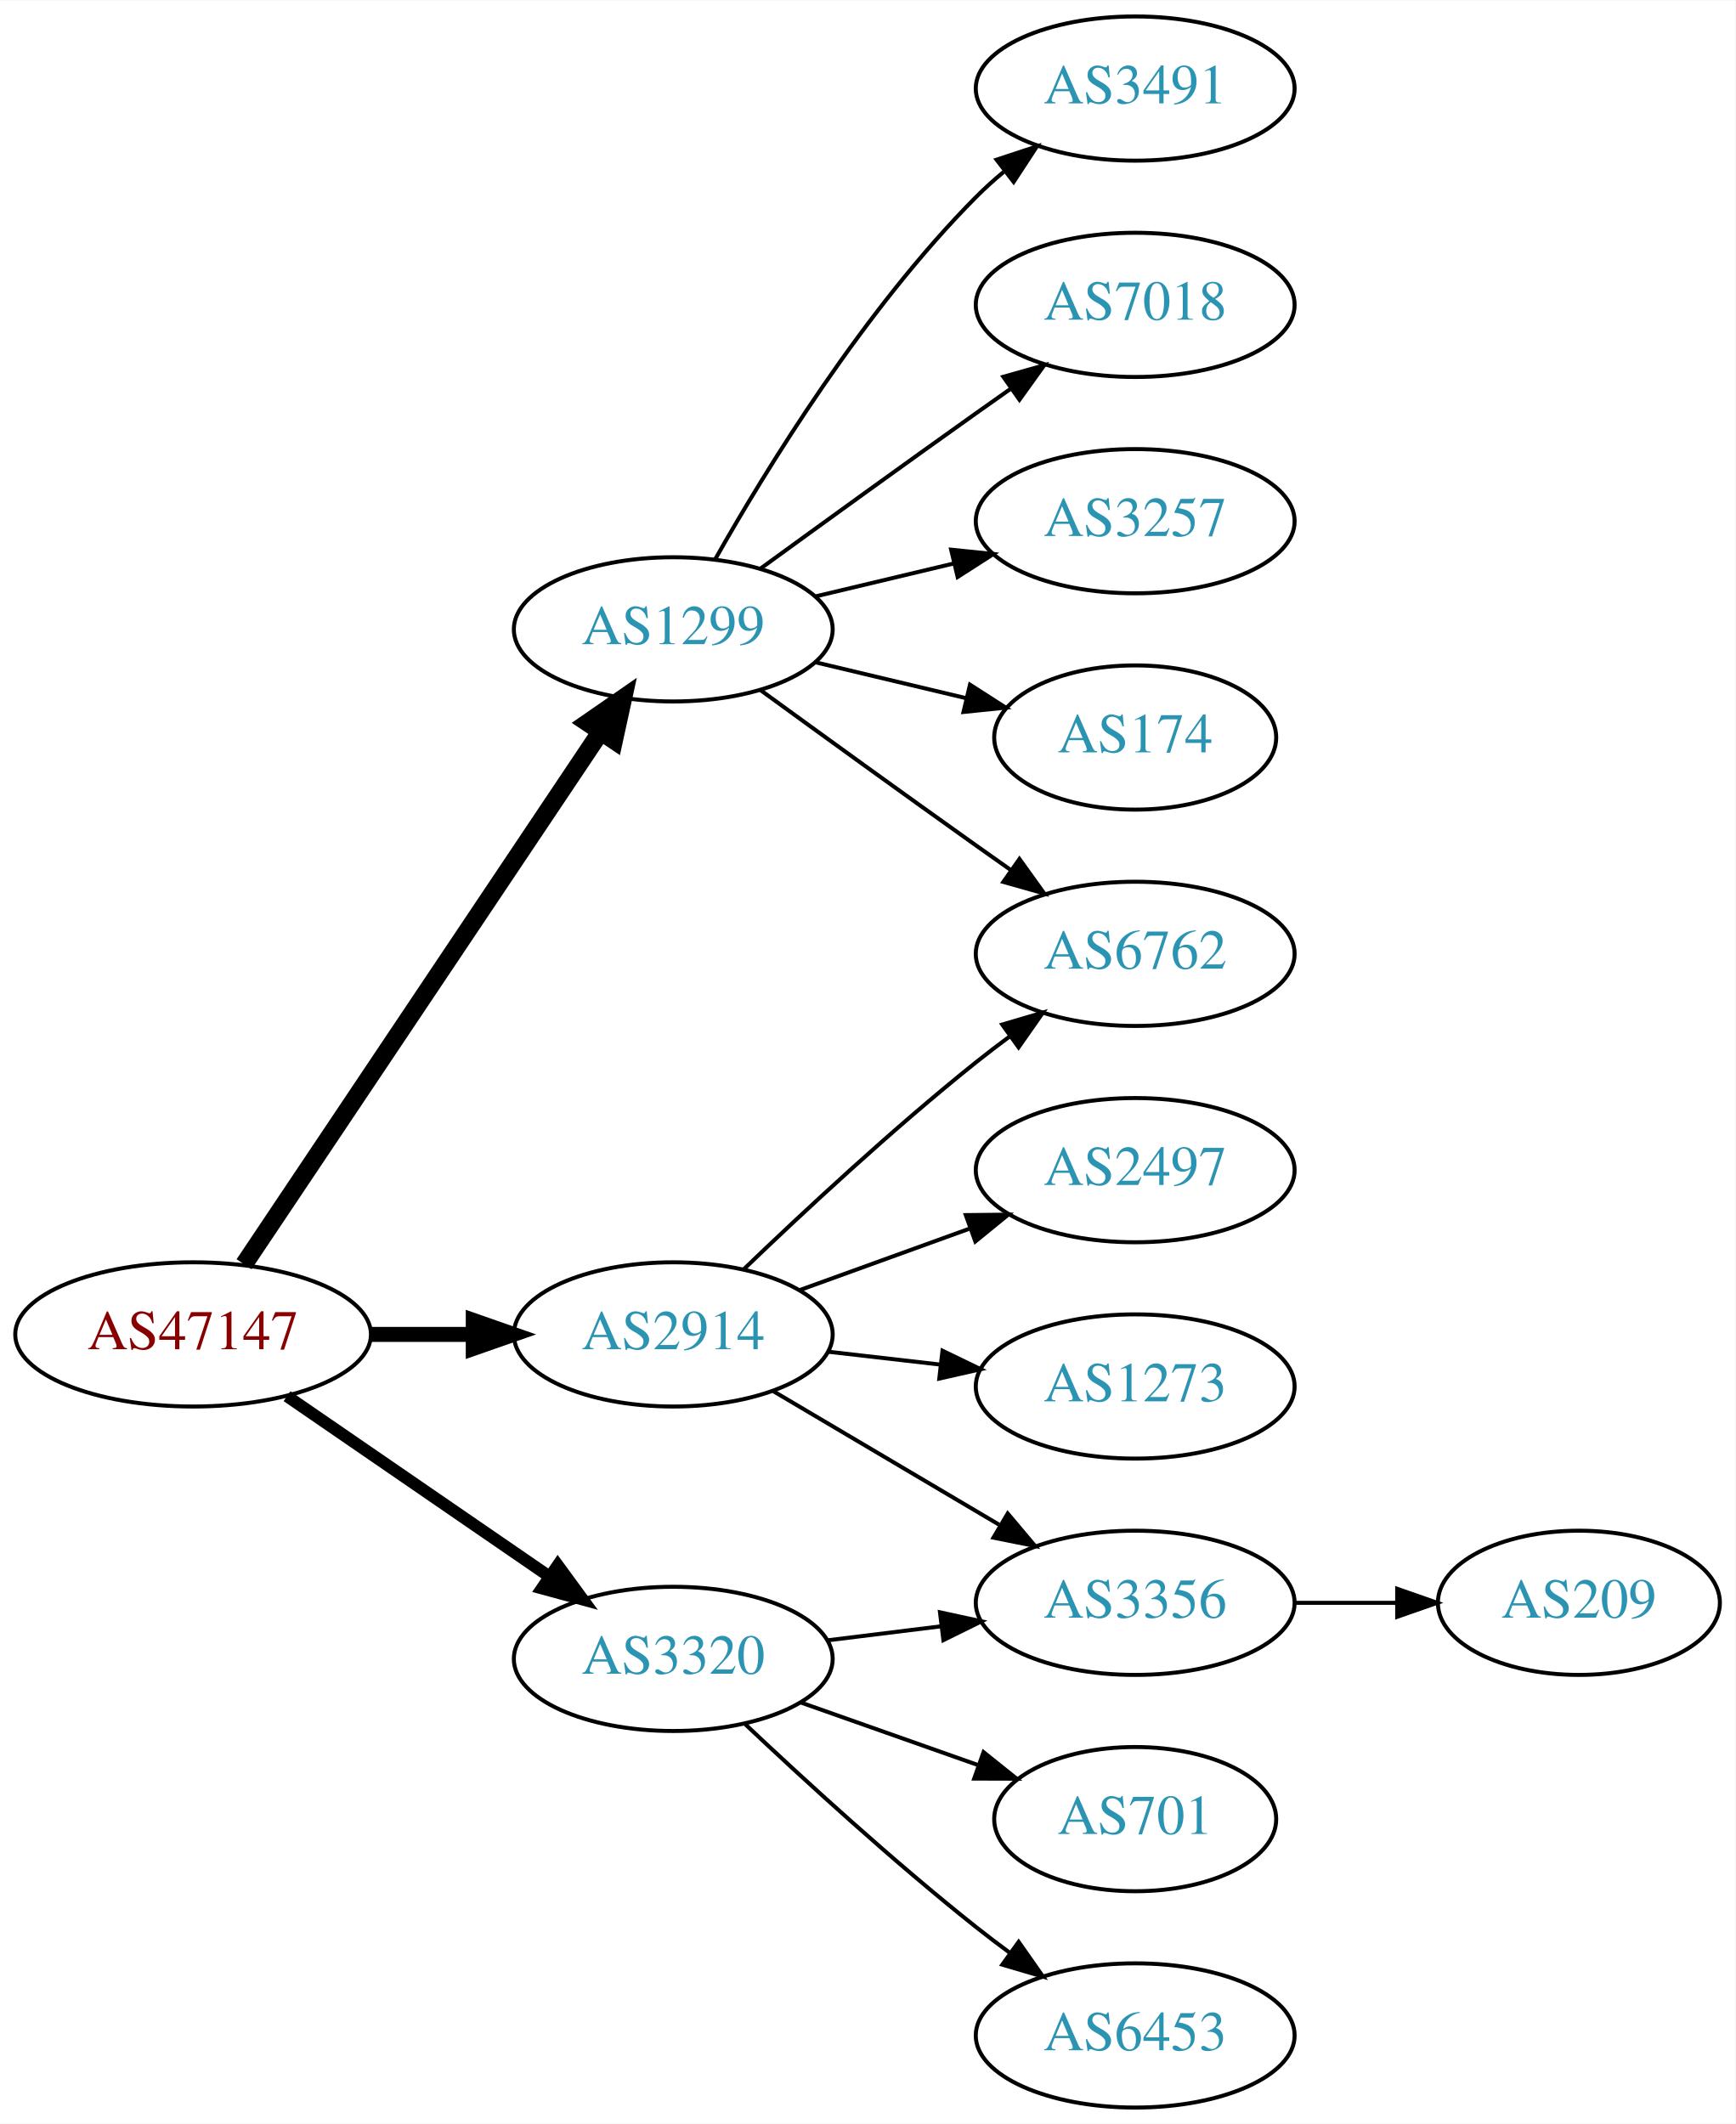
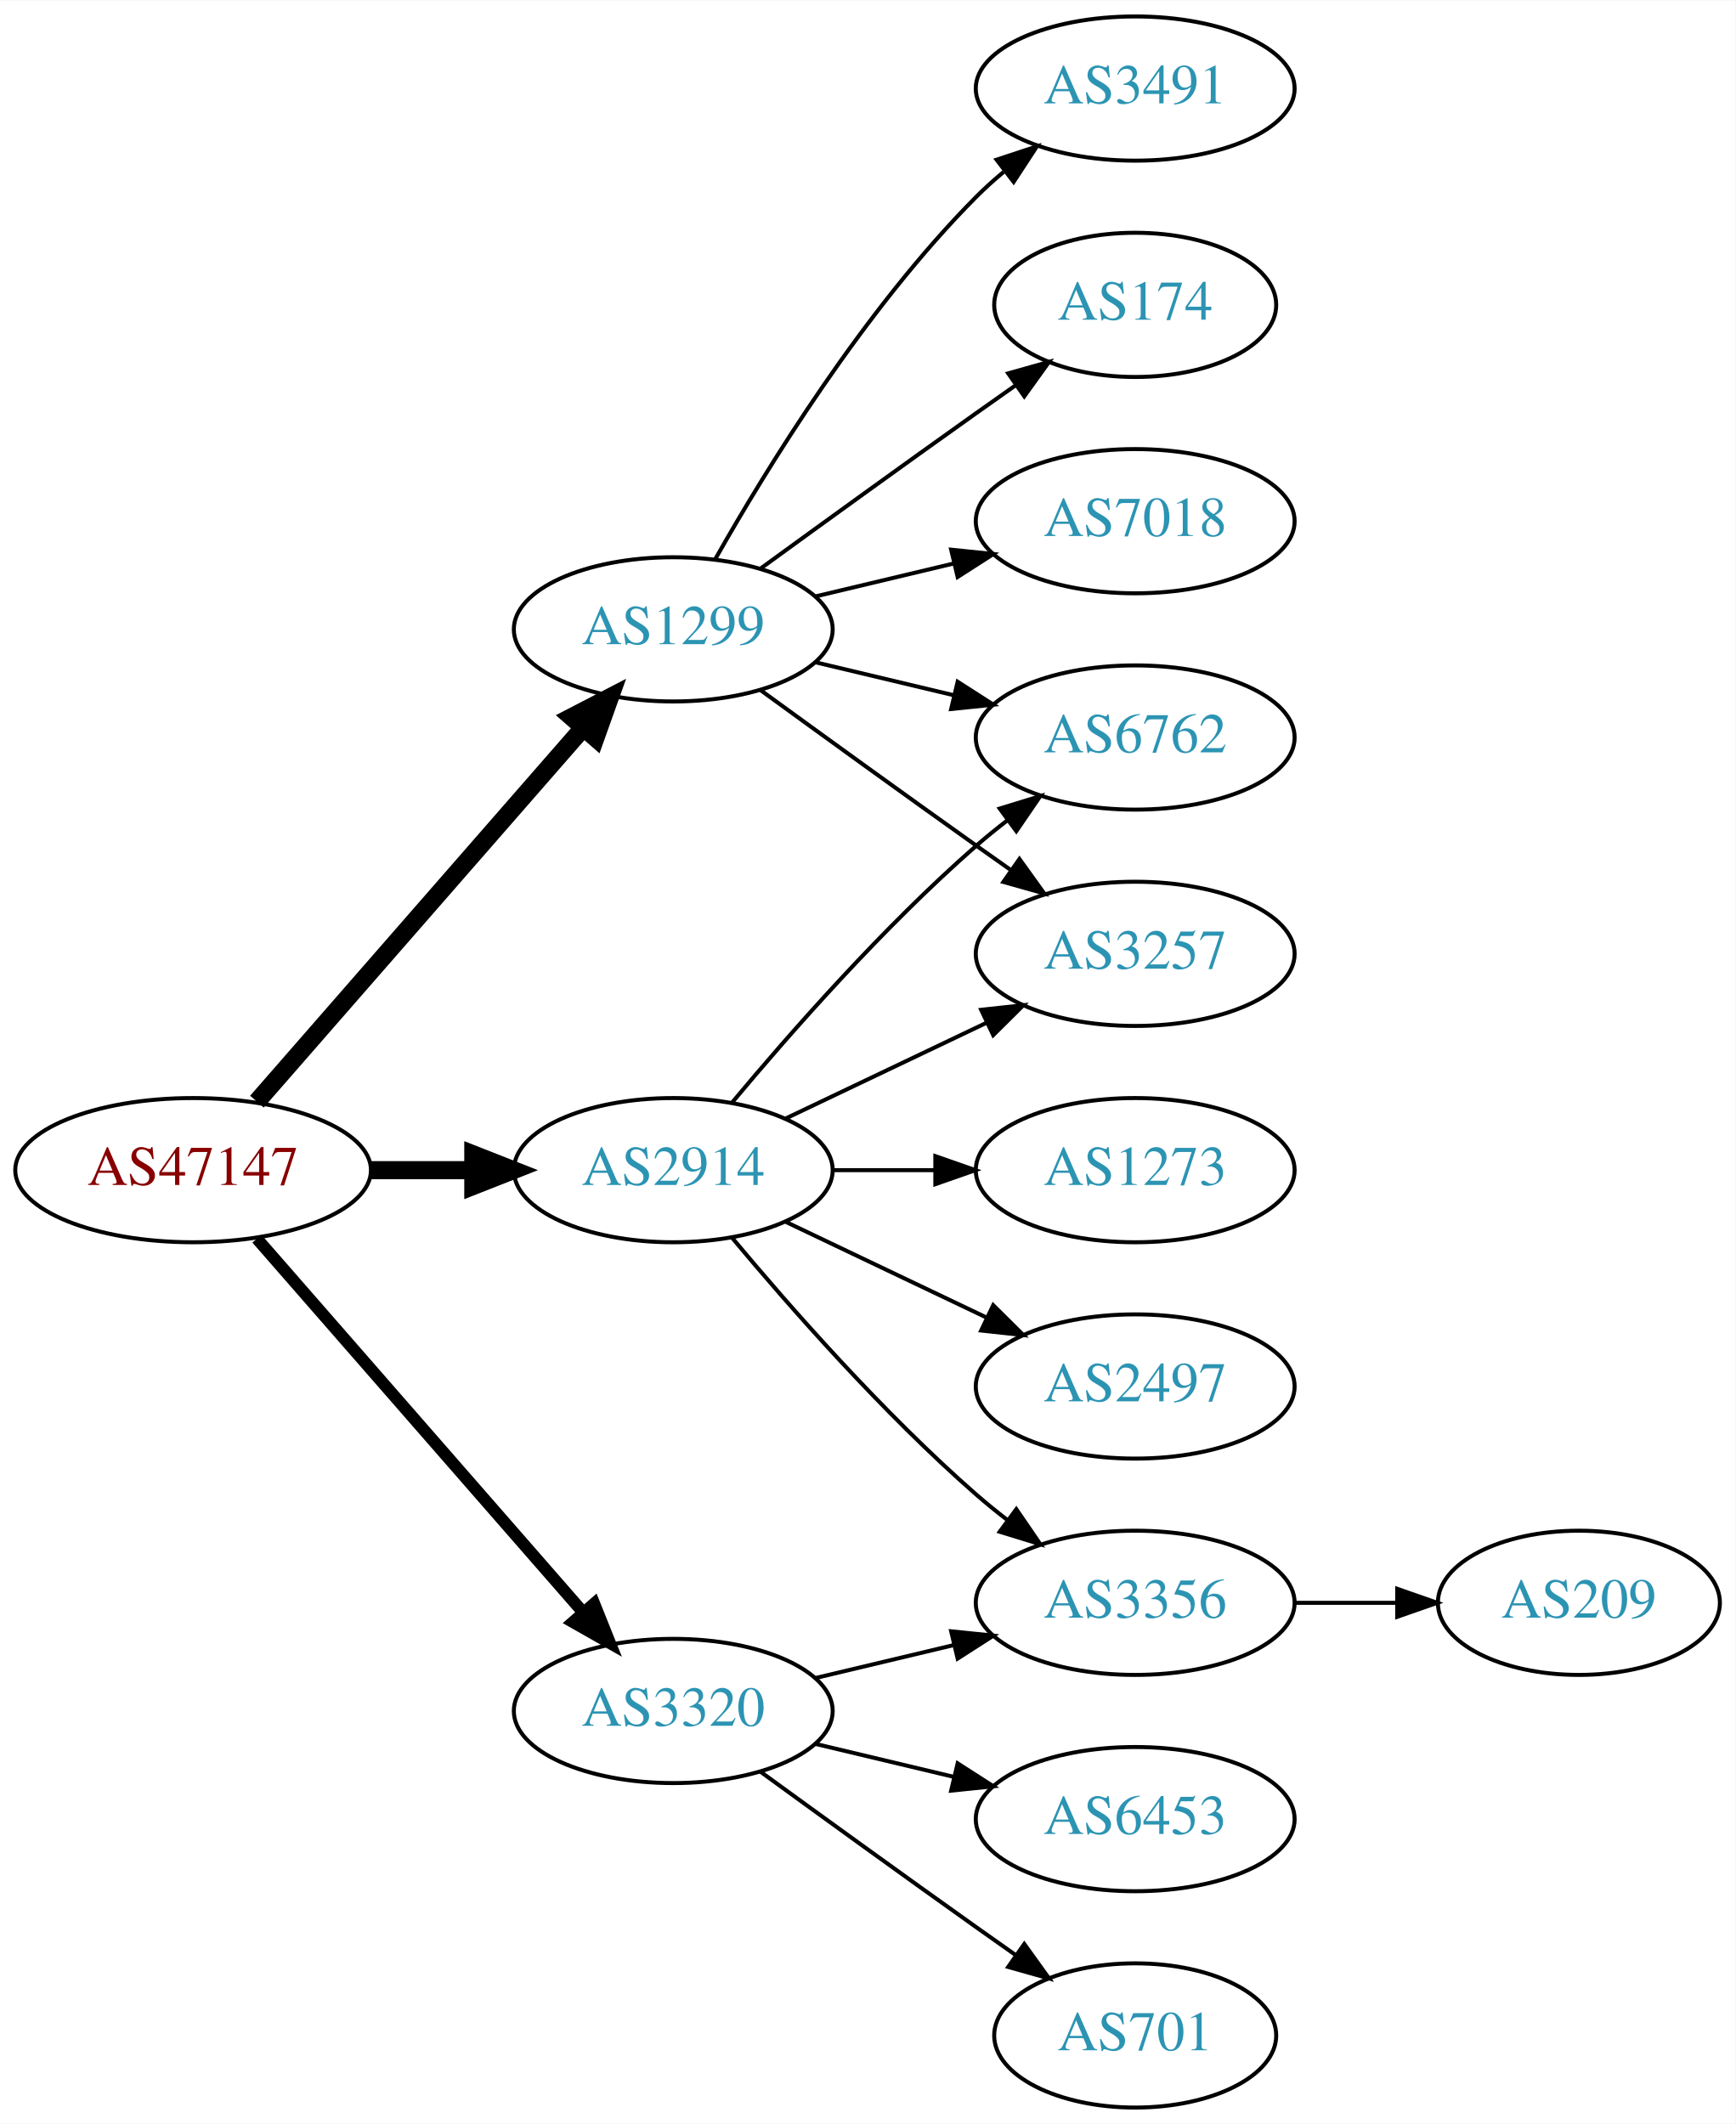
<svg xmlns="http://www.w3.org/2000/svg" xmlns:xlink="http://www.w3.org/1999/xlink" width="433pt" height="530pt" viewBox="0.00 0.00 433.17 530.00">
  <g id="graph0" class="graph" transform="scale(1 1) rotate(0) translate(4 526)">
    <polygon fill="white" stroke="none" points="-4,4 -4,-526 429.172,-526 429.172,4 -4,4" />
    <g id="node1" class="node">
      <g id="a_node1">
        <a xlink:href="/asn/47147" xlink:title="AS47147 ~ ANEXIA Internetdienstleistungs GmbH [AT]">
-           <ellipse fill="#ffffff" stroke="black" cx="44.196" cy="-193" rx="44.393" ry="18" />
-           <text text-anchor="middle" x="44.196" y="-189.3" font-family="Times,serif" font-size="14.00" fill="#880000">AS47147</text>
+           <ellipse fill="#ffffff" stroke="black" cx="44.196" cy="-234" rx="44.393" ry="18" />
+           <text text-anchor="middle" x="44.196" y="-230.3" font-family="Times,serif" font-size="14.00" fill="#880000">AS47147</text>
        </a>
      </g>
    </g>
    <g id="node2" class="node">
      <g id="a_node2">
        <a xlink:href="/asn/1299" xlink:title="AS1299 ~ Telia Carrier [EU]">
          <ellipse fill="#ffffff" stroke="black" cx="164.039" cy="-369" rx="39.794" ry="18" />
          <text text-anchor="middle" x="164.039" y="-365.3" font-family="Times,serif" font-size="14.00" fill="#2c94b3">AS1299</text>
        </a>
      </g>
    </g>
    <g id="edge1" class="edge">
-       <path fill="none" stroke="black" stroke-width="4.5" d="M56.926,-210.519C77.803,-241.699 121.491,-306.948 145.794,-343.245" />
-       <polygon fill="black" stroke="black" stroke-width="4.5" points="142.694,-345.693 151.53,-351.811 149.238,-341.311 142.694,-345.693" />
+       <path fill="none" stroke="black" stroke-width="4.5" d="M60.121,-251.098C80.663,-274.631 117.782,-317.155 141.379,-344.187" />
+       <polygon fill="black" stroke="black" stroke-width="4.5" points="138.692,-347.097 148.235,-352.041 144.625,-341.918 138.692,-347.097" />
    </g>
    <g id="node3" class="node">
      <g id="a_node3">
        <a xlink:href="/asn/2914" xlink:title="AS2914 ~ NTT America, Inc. [US]">
-           <ellipse fill="#ffffff" stroke="black" cx="164.039" cy="-193" rx="39.794" ry="18" />
-           <text text-anchor="middle" x="164.039" y="-189.3" font-family="Times,serif" font-size="14.00" fill="#2c94b3">AS2914</text>
+           <ellipse fill="#ffffff" stroke="black" cx="164.039" cy="-234" rx="39.794" ry="18" />
+           <text text-anchor="middle" x="164.039" y="-230.3" font-family="Times,serif" font-size="14.00" fill="#2c94b3">AS2914</text>
        </a>
      </g>
    </g>
    <g id="edge2" class="edge">
-       <path fill="none" stroke="black" stroke-width="3.75" d="M88.407,-193C96.72,-193 105.482,-193 113.965,-193" />
-       <polygon fill="black" stroke="black" stroke-width="3.75" points="114.123,-196.5 124.123,-193 114.123,-189.5 114.123,-196.5" />
+       <path fill="none" stroke="black" stroke-width="4.5" d="M88.407,-234C96.72,-234 105.482,-234 113.965,-234" />
+       <polygon fill="black" stroke="black" stroke-width="4.5" points="114.123,-237.938 124.123,-234 114.123,-230.063 114.123,-237.938" />
    </g>
    <g id="node4" class="node">
      <g id="a_node4">
        <a xlink:href="/asn/3320" xlink:title="AS3320 ~ DTAG [DE]">
-           <ellipse fill="#ffffff" stroke="black" cx="164.039" cy="-112" rx="39.794" ry="18" />
-           <text text-anchor="middle" x="164.039" y="-108.3" font-family="Times,serif" font-size="14.00" fill="#2c94b3">AS3320</text>
+           <ellipse fill="#ffffff" stroke="black" cx="164.039" cy="-99" rx="39.794" ry="18" />
+           <text text-anchor="middle" x="164.039" y="-95.3" font-family="Times,serif" font-size="14.00" fill="#2c94b3">AS3320</text>
        </a>
      </g>
    </g>
    <g id="edge3" class="edge">
-       <path fill="none" stroke="black" stroke-width="3" d="M67.639,-177.574C86.22,-164.802 112.781,-146.545 133.161,-132.537" />
-       <polygon fill="black" stroke="black" stroke-width="3" points="135.216,-135.371 141.475,-126.822 131.251,-129.602 135.216,-135.371" />
+       <path fill="none" stroke="black" stroke-width="3" d="M60.121,-216.902C80.663,-193.369 117.782,-150.845 141.379,-123.813" />
+       <polygon fill="black" stroke="black" stroke-width="3" points="144.296,-125.794 148.235,-115.959 139.022,-121.191 144.296,-125.794" />
    </g>
    <g id="node5" class="node">
      <g id="a_node5">
-         <a xlink:href="/asn/6762" xlink:title="AS6762 ~ TELECOM ITALIA SPARKLE S.p.A. [IT]">
-           <ellipse fill="#ffffff" stroke="black" cx="279.332" cy="-288" rx="39.794" ry="18" />
-           <text text-anchor="middle" x="279.332" y="-284.3" font-family="Times,serif" font-size="14.00" fill="#2c94b3">AS6762</text>
-         </a>
-       </g>
-     </g>
-     <g id="edge4" class="edge">
-       <path fill="none" stroke="black" d="M185.887,-353.778C200.821,-342.909 221.435,-327.975 239.685,-315 242.506,-312.995 245.449,-310.915 248.397,-308.841" />
-       <polygon fill="black" stroke="black" points="250.443,-311.681 256.621,-303.074 246.424,-305.95 250.443,-311.681" />
-     </g>
-     <g id="node6" class="node">
-       <g id="a_node6">
        <a xlink:href="/asn/3491" xlink:title="AS3491 ~ PCCW Global, Inc. [US]">
          <ellipse fill="#ffffff" stroke="black" cx="279.332" cy="-504" rx="39.794" ry="18" />
          <text text-anchor="middle" x="279.332" y="-500.3" font-family="Times,serif" font-size="14.00" fill="#2c94b3">AS3491</text>
        </a>
      </g>
    </g>
-     <g id="edge5" class="edge">
+     <g id="edge4" class="edge">
      <path fill="none" stroke="black" d="M174.498,-386.49C187.28,-409.096 211.712,-448.886 239.685,-477 241.796,-479.121 244.092,-481.188 246.477,-483.171" />
      <polygon fill="black" stroke="black" points="244.73,-486.242 254.793,-489.556 248.993,-480.69 244.73,-486.242" />
    </g>
+     <g id="node6" class="node">
+       <g id="a_node6">
+         <a xlink:href="/asn/6762" xlink:title="AS6762 ~ TELECOM ITALIA SPARKLE S.p.A. [IT]">
+           <ellipse fill="#ffffff" stroke="black" cx="279.332" cy="-342" rx="39.794" ry="18" />
+           <text text-anchor="middle" x="279.332" y="-338.3" font-family="Times,serif" font-size="14.00" fill="#2c94b3">AS6762</text>
+         </a>
+       </g>
+     </g>
+     <g id="edge5" class="edge">
+       <path fill="none" stroke="black" d="M199.646,-360.752C210.517,-358.162 222.671,-355.265 234.114,-352.538" />
+       <polygon fill="black" stroke="black" points="235.02,-355.92 243.936,-350.197 233.397,-349.111 235.02,-355.92" />
+     </g>
    <g id="node7" class="node">
      <g id="a_node7">
-         <a xlink:href="/asn/7018" xlink:title="AS7018 ~ AT&amp;T Services, Inc. [US]">
-           <ellipse fill="#ffffff" stroke="black" cx="279.332" cy="-450" rx="39.794" ry="18" />
-           <text text-anchor="middle" x="279.332" y="-446.3" font-family="Times,serif" font-size="14.00" fill="#2c94b3">AS7018</text>
+         <a xlink:href="/asn/3257" xlink:title="AS3257 ~ GTT [DE]">
+           <ellipse fill="#ffffff" stroke="black" cx="279.332" cy="-288" rx="39.794" ry="18" />
+           <text text-anchor="middle" x="279.332" y="-284.3" font-family="Times,serif" font-size="14.00" fill="#2c94b3">AS3257</text>
        </a>
      </g>
    </g>
    <g id="edge6" class="edge">
-       <path fill="none" stroke="black" d="M185.887,-384.222C200.821,-395.091 221.435,-410.025 239.685,-423 242.506,-425.005 245.449,-427.085 248.397,-429.159" />
-       <polygon fill="black" stroke="black" points="246.424,-432.05 256.621,-434.926 250.443,-426.319 246.424,-432.05" />
+       <path fill="none" stroke="black" d="M185.887,-353.778C200.821,-342.909 221.435,-327.975 239.685,-315 242.506,-312.995 245.449,-310.915 248.397,-308.841" />
+       <polygon fill="black" stroke="black" points="250.443,-311.681 256.621,-303.074 246.424,-305.95 250.443,-311.681" />
    </g>
    <g id="node8" class="node">
      <g id="a_node8">
-         <a xlink:href="/asn/3257" xlink:title="AS3257 ~ GTT [DE]">
-           <ellipse fill="#ffffff" stroke="black" cx="279.332" cy="-396" rx="39.794" ry="18" />
-           <text text-anchor="middle" x="279.332" y="-392.3" font-family="Times,serif" font-size="14.00" fill="#2c94b3">AS3257</text>
+         <a xlink:href="/asn/174" xlink:title="AS174 ~ Cogent Communications [US]">
+           <ellipse fill="#ffffff" stroke="black" cx="279.332" cy="-450" rx="35.194" ry="18" />
+           <text text-anchor="middle" x="279.332" y="-446.3" font-family="Times,serif" font-size="14.00" fill="#2c94b3">AS174</text>
        </a>
      </g>
    </g>
    <g id="edge7" class="edge">
-       <path fill="none" stroke="black" d="M199.646,-377.248C210.517,-379.838 222.671,-382.735 234.114,-385.462" />
-       <polygon fill="black" stroke="black" points="233.397,-388.889 243.936,-387.803 235.02,-382.08 233.397,-388.889" />
+       <path fill="none" stroke="black" d="M185.887,-384.222C200.821,-395.091 221.435,-410.025 239.685,-423 242.895,-425.282 246.264,-427.661 249.619,-430.018" />
+       <polygon fill="black" stroke="black" points="247.631,-432.899 257.83,-435.77 251.647,-427.166 247.631,-432.899" />
    </g>
    <g id="node9" class="node">
      <g id="a_node9">
-         <a xlink:href="/asn/174" xlink:title="AS174 ~ Cogent Communications [US]">
-           <ellipse fill="#ffffff" stroke="black" cx="279.332" cy="-342" rx="35.194" ry="18" />
-           <text text-anchor="middle" x="279.332" y="-338.3" font-family="Times,serif" font-size="14.00" fill="#2c94b3">AS174</text>
+         <a xlink:href="/asn/7018" xlink:title="AS7018 ~ AT&amp;T Services, Inc. [US]">
+           <ellipse fill="#ffffff" stroke="black" cx="279.332" cy="-396" rx="39.794" ry="18" />
+           <text text-anchor="middle" x="279.332" y="-392.3" font-family="Times,serif" font-size="14.00" fill="#2c94b3">AS7018</text>
        </a>
      </g>
    </g>
    <g id="edge8" class="edge">
-       <path fill="none" stroke="black" d="M199.646,-360.752C211.44,-357.942 224.745,-354.771 237.013,-351.847" />
-       <polygon fill="black" stroke="black" points="238.101,-355.186 247.018,-349.463 236.479,-348.376 238.101,-355.186" />
+       <path fill="none" stroke="black" d="M199.646,-377.248C210.517,-379.838 222.671,-382.735 234.114,-385.462" />
+       <polygon fill="black" stroke="black" points="233.397,-388.889 243.936,-387.803 235.02,-382.08 233.397,-388.889" />
+     </g>
+     <g id="edge12" class="edge">
+       <path fill="none" stroke="black" d="M178.669,-250.817C192.951,-267.929 216.498,-294.745 239.685,-315 242.151,-317.154 244.789,-319.294 247.487,-321.372" />
+       <polygon fill="black" stroke="black" points="245.512,-324.264 255.641,-327.37 249.66,-318.625 245.512,-324.264" />
    </g>
    <g id="edge9" class="edge">
-       <path fill="none" stroke="black" d="M181.682,-209.312C196.458,-223.51 218.871,-244.363 239.685,-261 242.388,-263.161 245.253,-265.344 248.151,-267.484" />
-       <polygon fill="black" stroke="black" points="246.143,-270.35 256.306,-273.344 250.228,-264.666 246.143,-270.35" />
+       <path fill="none" stroke="black" d="M192.175,-246.934C207.169,-254.081 225.99,-263.052 242.213,-270.785" />
+       <polygon fill="black" stroke="black" points="240.884,-274.028 251.417,-275.171 243.895,-267.709 240.884,-274.028" />
    </g>
    <g id="node10" class="node">
      <g id="a_node10">
-         <a xlink:href="/asn/2497" xlink:title="AS2497 ~ Internet Initiative Japan Inc. [JP]">
+         <a xlink:href="/asn/1273" xlink:title="AS1273 ~ Vodafone Group PLC [EU]">
          <ellipse fill="#ffffff" stroke="black" cx="279.332" cy="-234" rx="39.794" ry="18" />
-           <text text-anchor="middle" x="279.332" y="-230.3" font-family="Times,serif" font-size="14.00" fill="#2c94b3">AS2497</text>
+           <text text-anchor="middle" x="279.332" y="-230.3" font-family="Times,serif" font-size="14.00" fill="#2c94b3">AS1273</text>
        </a>
      </g>
    </g>
    <g id="edge10" class="edge">
-       <path fill="none" stroke="black" d="M195.697,-204.095C208.67,-208.79 223.963,-214.324 237.844,-219.348" />
-       <polygon fill="black" stroke="black" points="237.054,-222.784 247.648,-222.896 239.436,-216.202 237.054,-222.784" />
+       <path fill="none" stroke="black" d="M203.711,-234C211.914,-234 220.678,-234 229.21,-234" />
+       <polygon fill="black" stroke="black" points="229.449,-237.5 239.449,-234 229.449,-230.5 229.449,-237.5" />
    </g>
    <g id="node11" class="node">
      <g id="a_node11">
-         <a xlink:href="/asn/1273" xlink:title="AS1273 ~ Vodafone Group PLC [EU]">
+         <a xlink:href="/asn/2497" xlink:title="AS2497 ~ Internet Initiative Japan Inc. [JP]">
          <ellipse fill="#ffffff" stroke="black" cx="279.332" cy="-180" rx="39.794" ry="18" />
-           <text text-anchor="middle" x="279.332" y="-176.3" font-family="Times,serif" font-size="14.00" fill="#2c94b3">AS1273</text>
+           <text text-anchor="middle" x="279.332" y="-176.3" font-family="Times,serif" font-size="14.00" fill="#2c94b3">AS2497</text>
        </a>
      </g>
    </g>
    <g id="edge11" class="edge">
-       <path fill="none" stroke="black" d="M202.764,-188.671C211.745,-187.641 221.444,-186.528 230.801,-185.454" />
-       <polygon fill="black" stroke="black" points="231.236,-188.927 240.771,-184.31 230.438,-181.973 231.236,-188.927" />
+       <path fill="none" stroke="black" d="M192.175,-221.066C207.169,-213.919 225.99,-204.948 242.213,-197.215" />
+       <polygon fill="black" stroke="black" points="243.895,-200.291 251.417,-192.829 240.884,-193.972 243.895,-200.291" />
    </g>
    <g id="node12" class="node">
      <g id="a_node12">
        <a xlink:href="/asn/3356" xlink:title="AS3356 ~ Level 3 Parent, LLC [US]">
          <ellipse fill="#ffffff" stroke="black" cx="279.332" cy="-126" rx="39.794" ry="18" />
          <text text-anchor="middle" x="279.332" y="-122.3" font-family="Times,serif" font-size="14.00" fill="#2c94b3">AS3356</text>
        </a>
      </g>
    </g>
-     <g id="edge12" class="edge">
-       <path fill="none" stroke="black" d="M189.065,-178.791C205.437,-169.109 227.325,-156.165 245.329,-145.518" />
-       <polygon fill="black" stroke="black" points="247.514,-148.292 254.34,-140.188 243.951,-142.266 247.514,-148.292" />
+     <g id="edge13" class="edge">
+       <path fill="none" stroke="black" d="M178.669,-217.183C192.951,-200.071 216.498,-173.255 239.685,-153 242.151,-150.846 244.789,-148.706 247.487,-146.628" />
+       <polygon fill="black" stroke="black" points="249.66,-149.375 255.641,-140.63 245.512,-143.736 249.66,-149.375" />
    </g>
-     <g id="edge15" class="edge">
-       <path fill="none" stroke="black" d="M202.449,-116.623C211.537,-117.746 221.374,-118.962 230.859,-120.134" />
-       <polygon fill="black" stroke="black" points="230.607,-123.629 240.961,-121.382 231.465,-116.682 230.607,-123.629" />
+     <g id="edge16" class="edge">
+       <path fill="none" stroke="black" d="M199.646,-107.248C210.517,-109.838 222.671,-112.735 234.114,-115.462" />
+       <polygon fill="black" stroke="black" points="233.397,-118.889 243.936,-117.803 235.02,-112.08 233.397,-118.889" />
    </g>
    <g id="node14" class="node">
      <g id="a_node14">
-         <a xlink:href="/asn/701" xlink:title="AS701 ~ UUNET [US]">
-           <ellipse fill="#ffffff" stroke="black" cx="279.332" cy="-72" rx="35.194" ry="18" />
-           <text text-anchor="middle" x="279.332" y="-68.3" font-family="Times,serif" font-size="14.00" fill="#2c94b3">AS701</text>
+         <a xlink:href="/asn/6453" xlink:title="AS6453 ~ TATA COMMUNICATIONS (AMERICA) INC [US]">
+           <ellipse fill="#ffffff" stroke="black" cx="279.332" cy="-72" rx="39.794" ry="18" />
+           <text text-anchor="middle" x="279.332" y="-68.3" font-family="Times,serif" font-size="14.00" fill="#2c94b3">AS6453</text>
        </a>
      </g>
    </g>
-     <g id="edge14" class="edge">
-       <path fill="none" stroke="black" d="M195.996,-101.07C209.624,-96.258 225.767,-90.559 240.134,-85.486" />
-       <polygon fill="black" stroke="black" points="241.479,-88.723 249.743,-82.094 239.148,-82.123 241.479,-88.723" />
+     <g id="edge15" class="edge">
+       <path fill="none" stroke="black" d="M199.646,-90.752C210.517,-88.162 222.671,-85.265 234.114,-82.538" />
+       <polygon fill="black" stroke="black" points="235.02,-85.92 243.936,-80.197 233.397,-79.111 235.02,-85.92" />
    </g>
    <g id="node15" class="node">
      <g id="a_node15">
-         <a xlink:href="/asn/6453" xlink:title="AS6453 ~ TATA COMMUNICATIONS (AMERICA) INC [US]">
-           <ellipse fill="#ffffff" stroke="black" cx="279.332" cy="-18" rx="39.794" ry="18" />
-           <text text-anchor="middle" x="279.332" y="-14.3" font-family="Times,serif" font-size="14.00" fill="#2c94b3">AS6453</text>
+         <a xlink:href="/asn/701" xlink:title="AS701 ~ UUNET [US]">
+           <ellipse fill="#ffffff" stroke="black" cx="279.332" cy="-18" rx="35.194" ry="18" />
+           <text text-anchor="middle" x="279.332" y="-14.3" font-family="Times,serif" font-size="14.00" fill="#2c94b3">AS701</text>
        </a>
      </g>
    </g>
-     <g id="edge16" class="edge">
-       <path fill="none" stroke="black" d="M182.014,-95.68C196.816,-81.716 219.085,-61.342 239.685,-45 242.396,-42.849 245.266,-40.672 248.168,-38.537" />
-       <polygon fill="black" stroke="black" points="250.242,-41.356 256.327,-32.683 246.162,-35.669 250.242,-41.356" />
+     <g id="edge17" class="edge">
+       <path fill="none" stroke="black" d="M185.887,-83.778C200.821,-72.909 221.435,-57.975 239.685,-45 242.895,-42.718 246.264,-40.339 249.619,-37.982" />
+       <polygon fill="black" stroke="black" points="251.647,-40.834 257.83,-32.23 247.631,-35.101 251.647,-40.834" />
    </g>
    <g id="node13" class="node">
      <g id="a_node13">
        <a xlink:href="/asn/209" xlink:title="AS209 ~ CenturyLink Communications, LLC [US]">
          <ellipse fill="#ffffff" stroke="black" cx="390.075" cy="-126" rx="35.194" ry="18" />
          <text text-anchor="middle" x="390.075" y="-122.3" font-family="Times,serif" font-size="14.00" fill="#2c94b3">AS209</text>
        </a>
      </g>
    </g>
-     <g id="edge13" class="edge">
+     <g id="edge14" class="edge">
      <path fill="none" stroke="black" d="M319.283,-126C327.515,-126 336.262,-126 344.678,-126" />
      <polygon fill="black" stroke="black" points="344.723,-129.5 354.723,-126 344.723,-122.5 344.723,-129.5" />
    </g>
  </g>
</svg>
